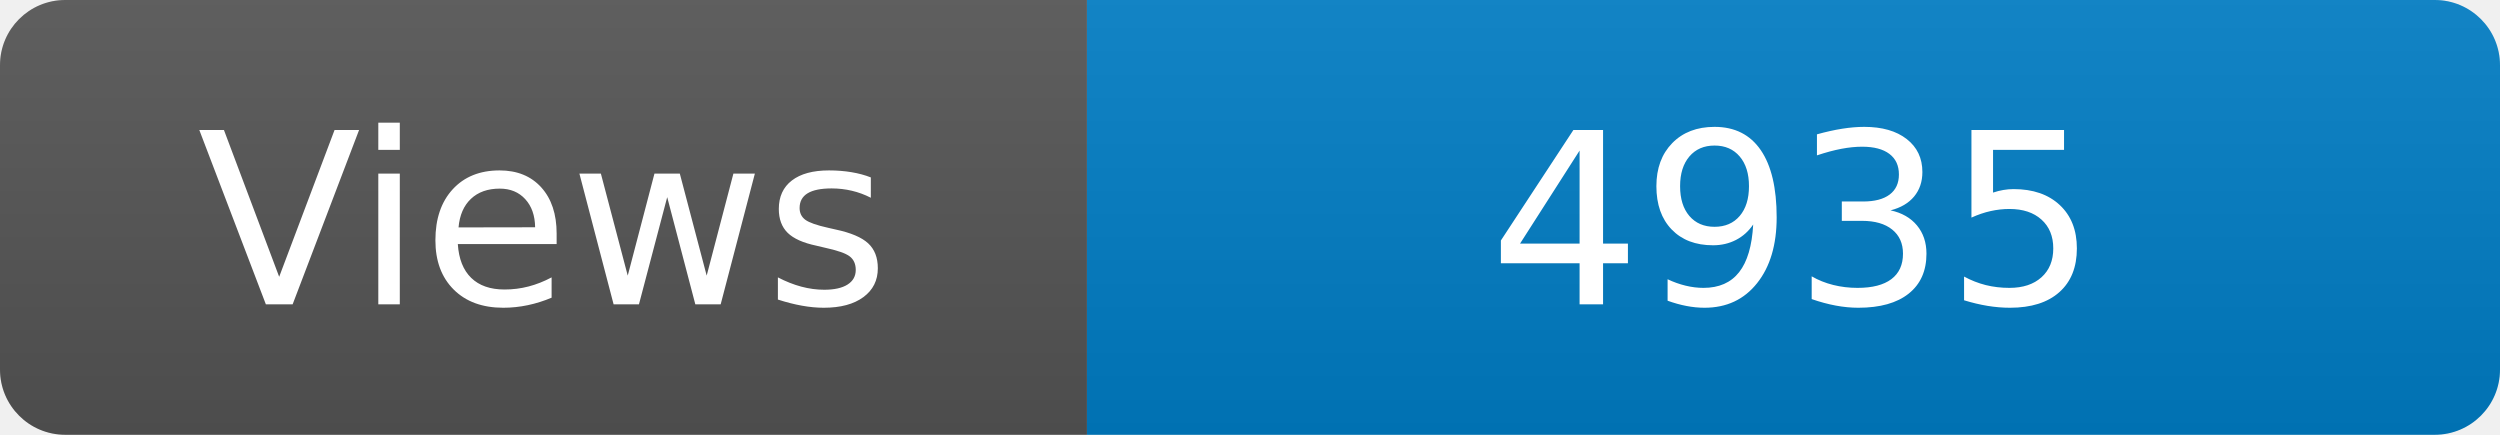
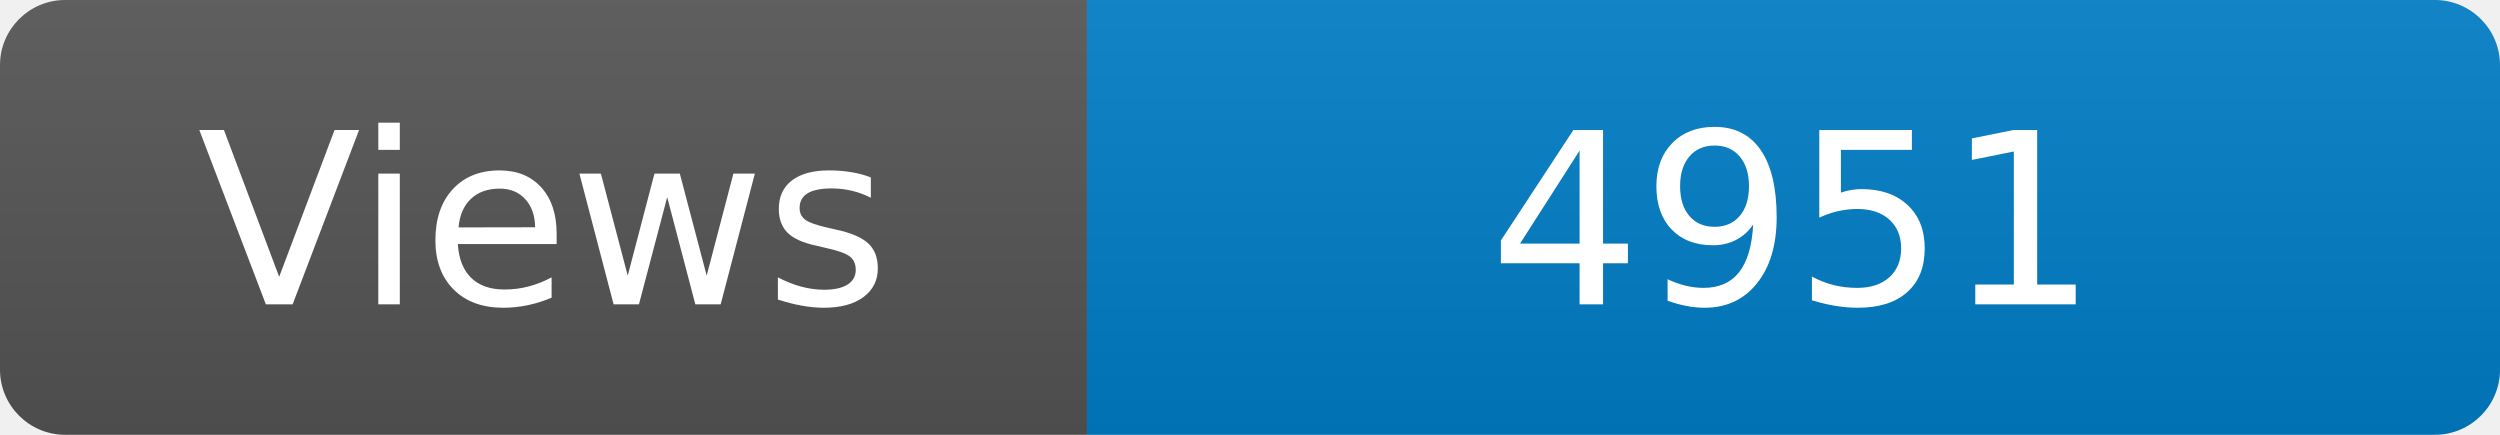
<svg xmlns="http://www.w3.org/2000/svg" width="115" height="20" role="img" aria-label="Maintained?: yes">
  <linearGradient id="s" x2="0" y2="100%">
    <stop offset="0" stop-color="#bbb" stop-opacity=".1" />
    <stop offset="1" stop-opacity=".1" />
  </linearGradient>
  <clipPath id="r">
    <rect width="115" height="20" rx="3" fill="#fff" />
  </clipPath>
  <g clip-path="url(#r)">
    <rect width="50" height="20" fill="#555" />
    <rect x="50" width="160" height="20" fill="#007ec6" />
    <rect width="115" height="20" fill="url(#s)" />
  </g>
  <g fill="#fff" text-anchor="middle" font-family="Verdana,Geneva,DejaVu Sans,sans-serif" font-size="110">
    <text x="250" y="140" transform="scale(.1)" fill="#fff">Views</text>
-     <text x="825" y="140" transform="scale(.1)" fill="#fff">4935</text>
+     <text x="825" y="140" transform="scale(.1)" fill="#fff">4951</text>
  </g>
</svg>
